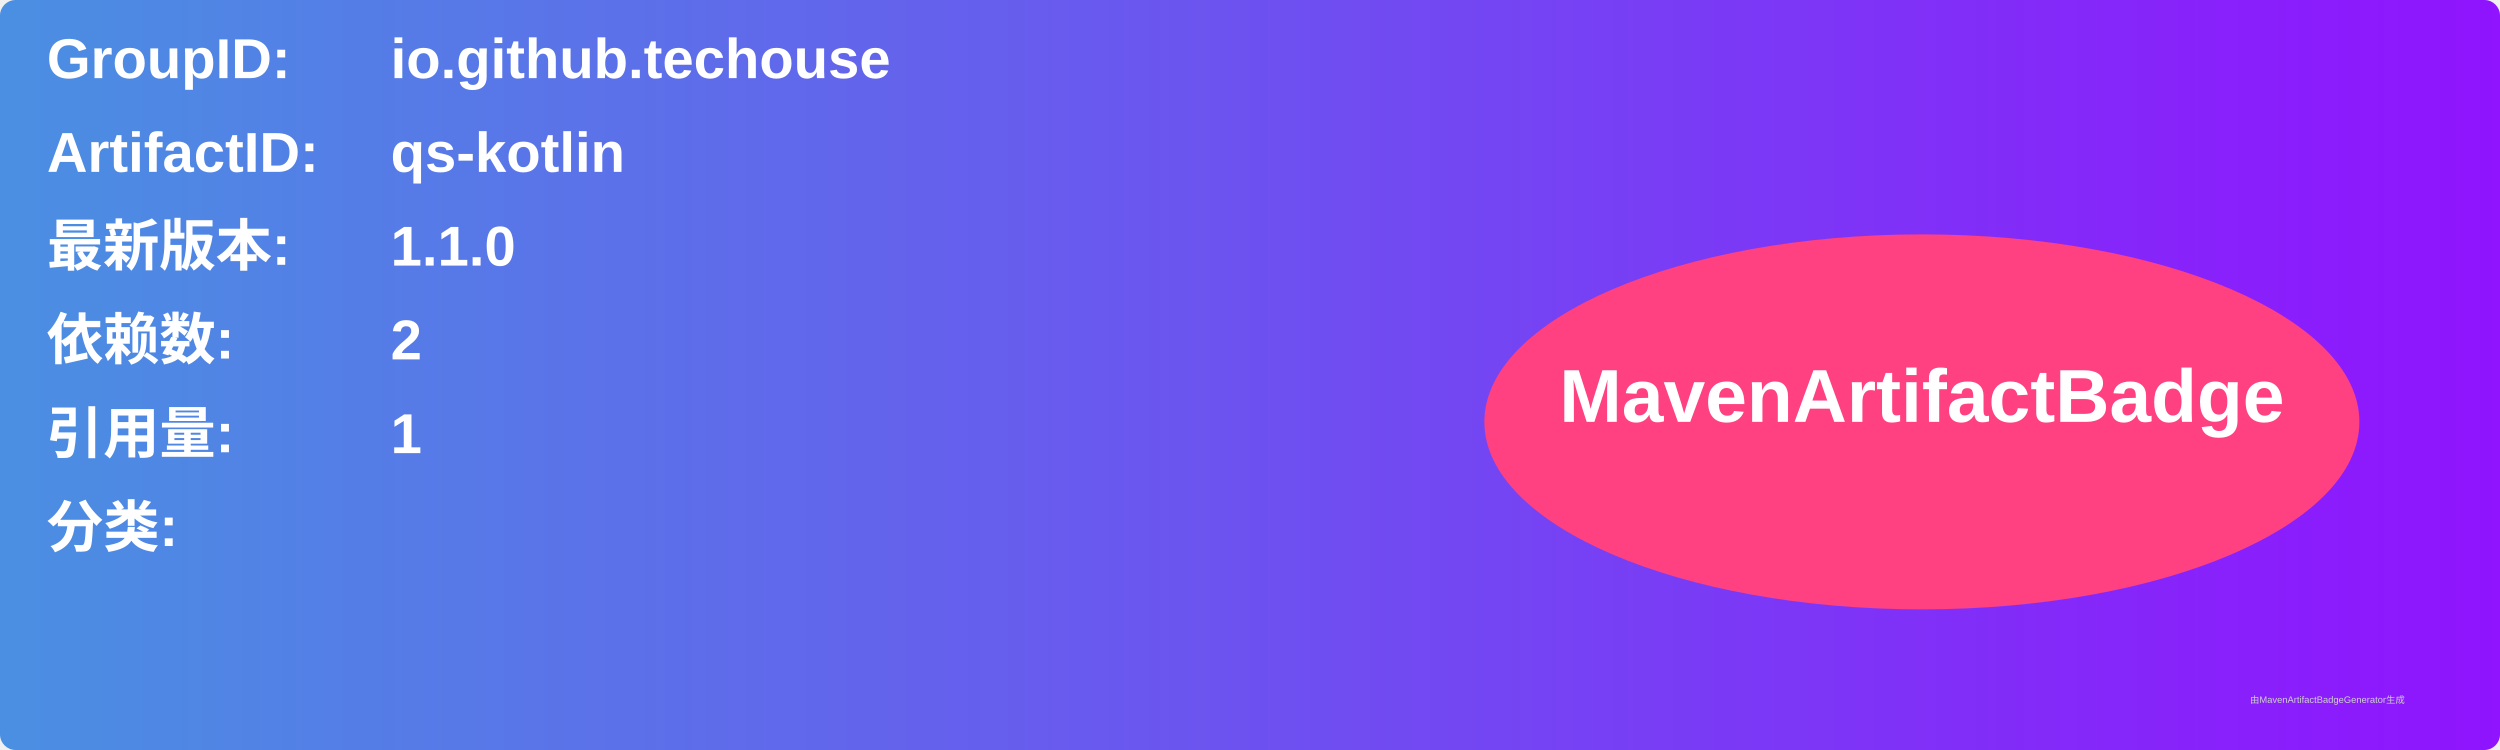
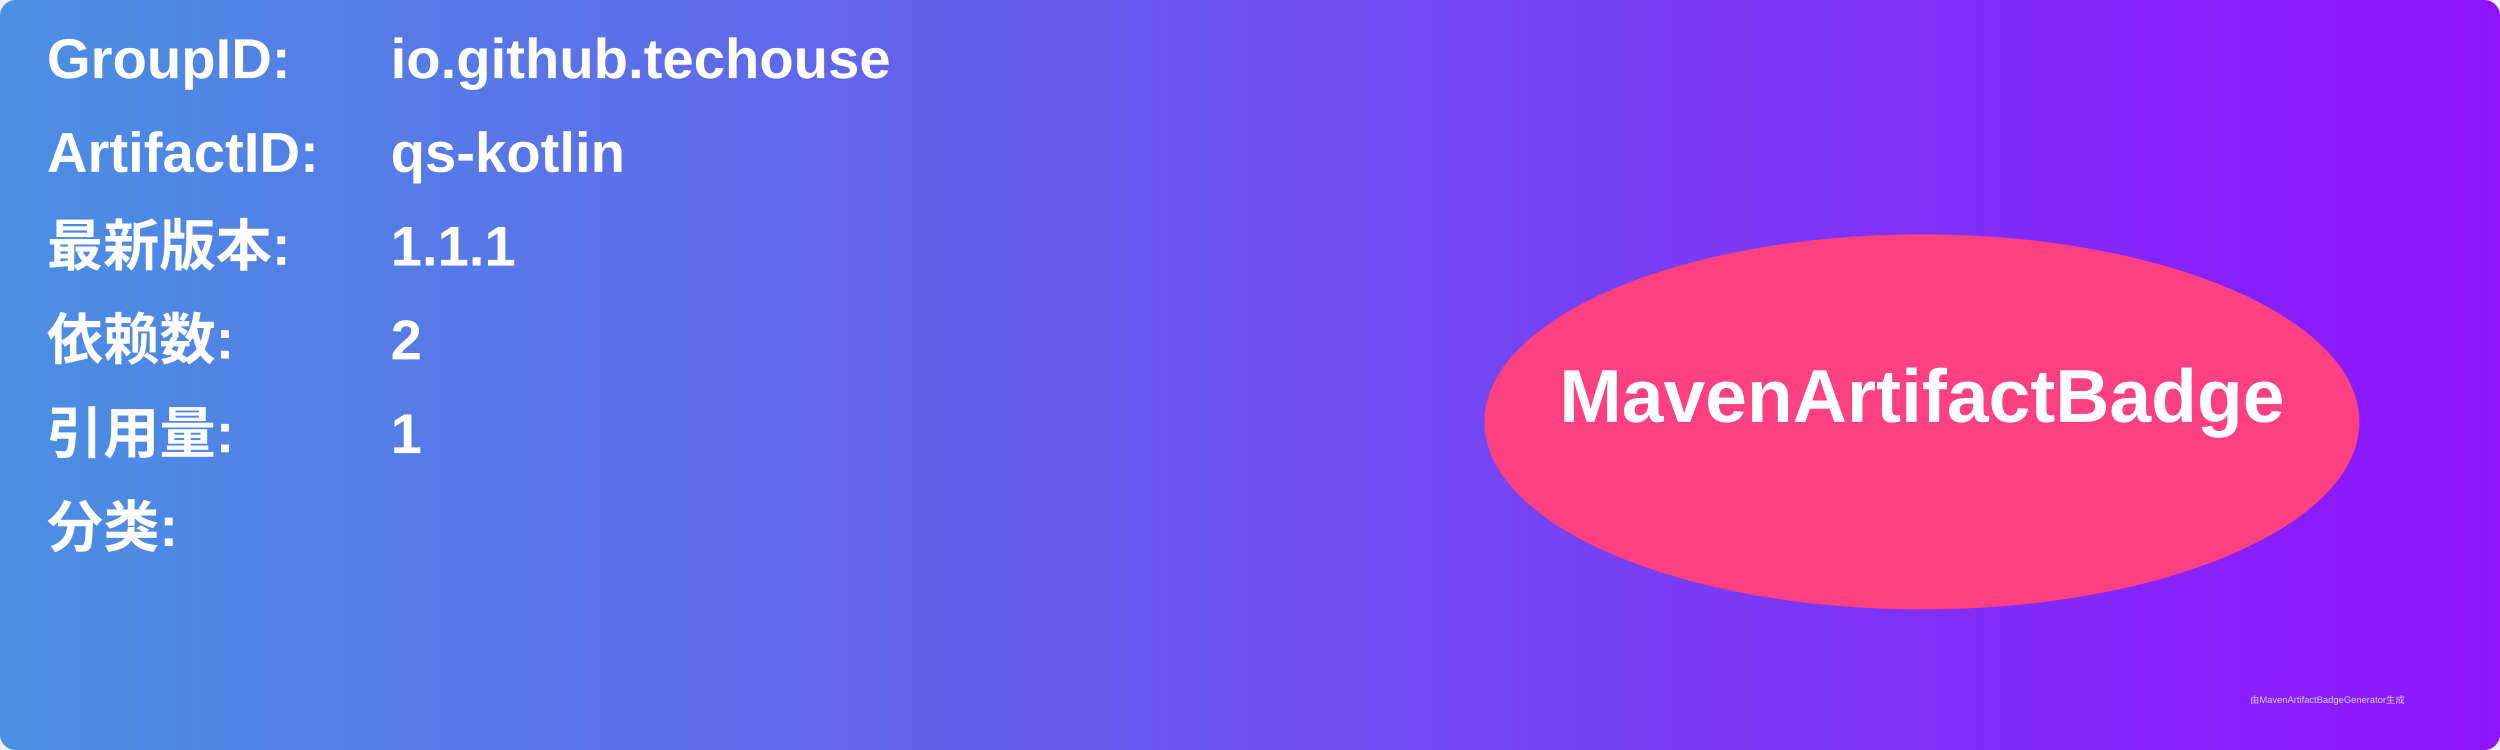
<svg xmlns="http://www.w3.org/2000/svg" width="800" height="240" viewBox="0 0 800 240">
  <linearGradient id="grad" x1="0%" y1="0%" x2="100%" y2="0%">
    <stop offset="0%" stop-color="#4a90e2" />
    <stop offset="100%" stop-color="#9013fe" />
  </linearGradient>
  <rect width="100%" height="100%" rx="5" ry="5" fill="url(#grad)" />
  <g transform="translate(15, 15)">
    <text x="0" y="10" font-family="Arial" font-size="18" fill="white" font-weight="bold" width="260">GroupID:</text>
    <text x="110" y="10" font-family="Arial" font-size="18" fill="white" font-weight="bold" width="460">io.github.techouse</text>
    <text x="0" y="40" font-family="Arial" font-size="18" fill="white" font-weight="bold" width="260">ArtifactID:</text>
    <text x="110" y="40" font-family="Arial" font-size="18" fill="white" font-weight="bold" width="460">qs-kotlin</text>
    <text x="0" y="70" font-family="Arial" font-size="18" fill="white" font-weight="bold">最新版本:</text>
    <text x="110" y="70" font-family="Arial" font-size="18" fill="white" font-weight="bold">
-       <tspan font-weight="bold">1.1.0</tspan>
+       <tspan font-weight="bold">1.1.1</tspan>
    </text>
    <text x="0" y="100" font-family="Arial" font-size="18" fill="white" font-weight="bold">依赖数: </text>
    <text x="110" y="100" font-family="Arial" font-size="18" fill="white">
      <tspan font-weight="bold">2</tspan>
    </text>
    <text x="0" y="130" font-family="Arial" font-size="18" fill="white" font-weight="bold">引用量: </text>
    <text x="110" y="130" font-family="Arial" font-size="18" fill="white">
      <tspan font-weight="bold">1</tspan>
    </text>
    <text x="0" y="160" font-family="Arial" font-size="18" fill="white" font-weight="bold">分类:</text>
    <text x="10" y="190" font-family="Arial" font-size="10" fill="white">
      <tspan font-weight="bold" />
    </text>
    <ellipse cx="600" cy="120" rx="140" ry="60" fill="#ff4081" />
    <text x="600" y="120" text-anchor="middle" font-family="Arial" font-size="24" fill="white" font-weight="bold">MavenArtifactBadge</text>
  </g>
  <text x="720" y="225" font-family="Arial" font-size="3" fill="#d0d0d0">由MavenArtifactBadgeGenerator生成</text>
</svg>
